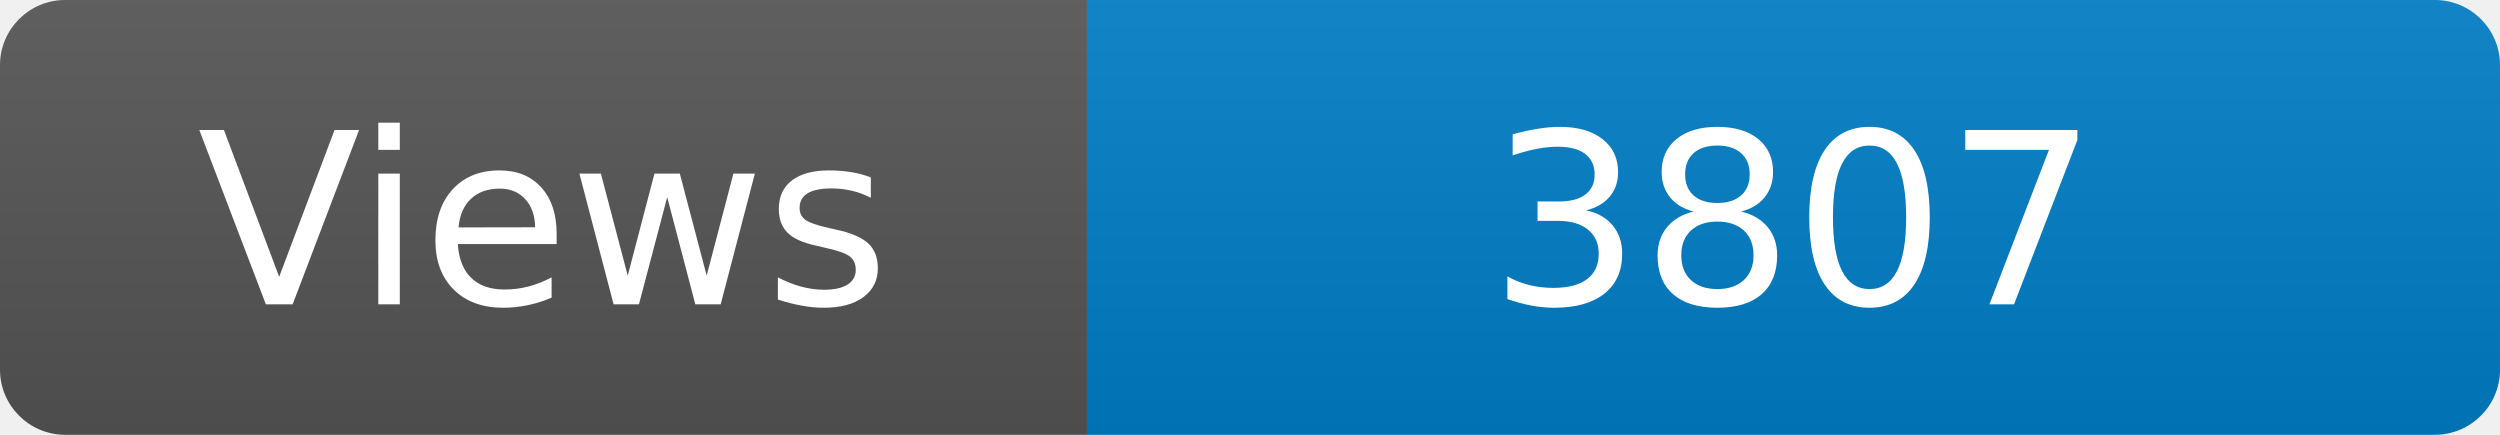
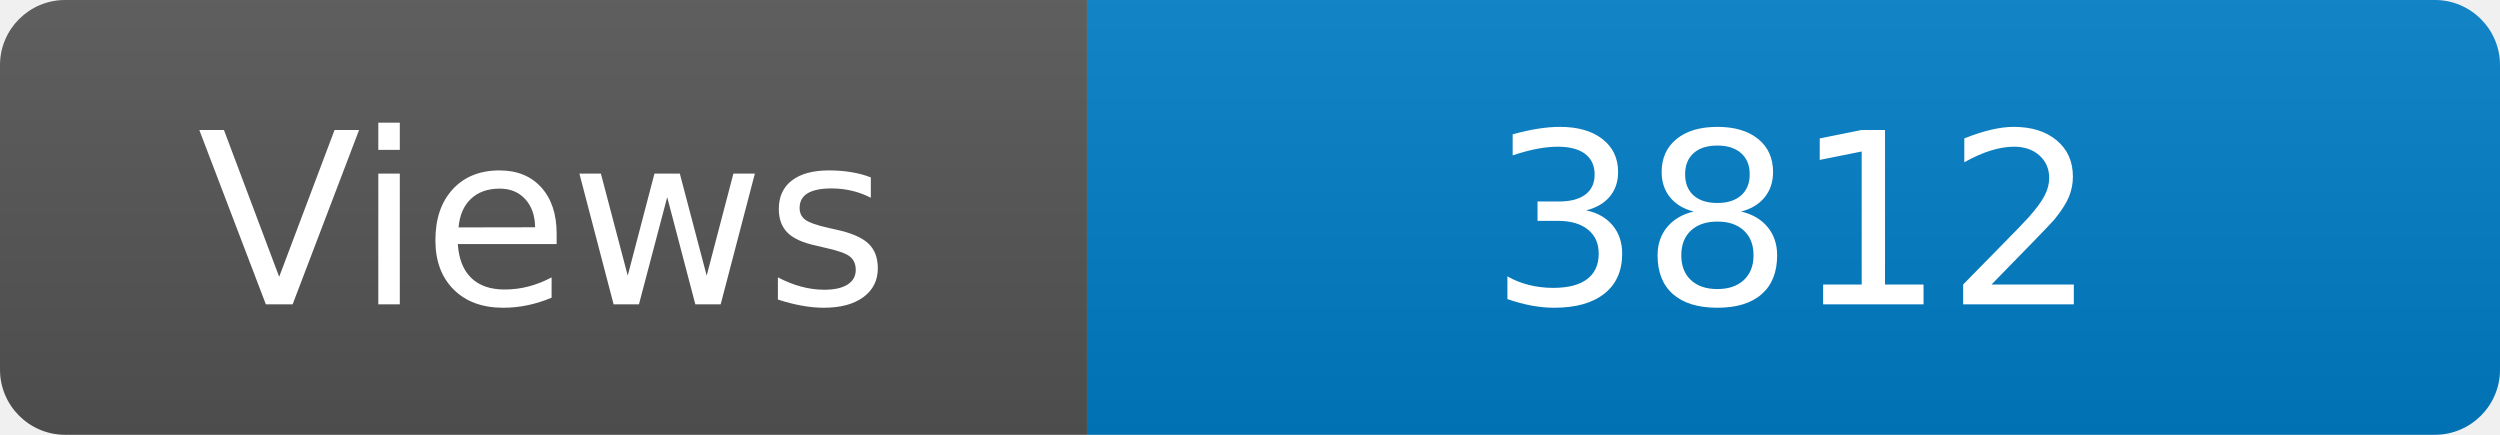
<svg xmlns="http://www.w3.org/2000/svg" width="115" height="20" role="img" aria-label="Maintained?: yes">
  <linearGradient id="s" x2="0" y2="100%">
    <stop offset="0" stop-color="#bbb" stop-opacity=".1" />
    <stop offset="1" stop-opacity=".1" />
  </linearGradient>
  <clipPath id="r">
    <rect width="115" height="20" rx="3" fill="#fff" />
  </clipPath>
  <g clip-path="url(#r)">
    <rect width="50" height="20" fill="#555" />
    <rect x="50" width="160" height="20" fill="#007ec6" />
    <rect width="115" height="20" fill="url(#s)" />
  </g>
  <g fill="#fff" text-anchor="middle" font-family="Verdana,Geneva,DejaVu Sans,sans-serif" font-size="110">
    <text x="250" y="140" transform="scale(.1)" fill="#fff">Views</text>
-     <text x="825" y="140" transform="scale(.1)" fill="#fff">3807</text>
+     <text x="825" y="140" transform="scale(.1)" fill="#fff">3812</text>
  </g>
</svg>
